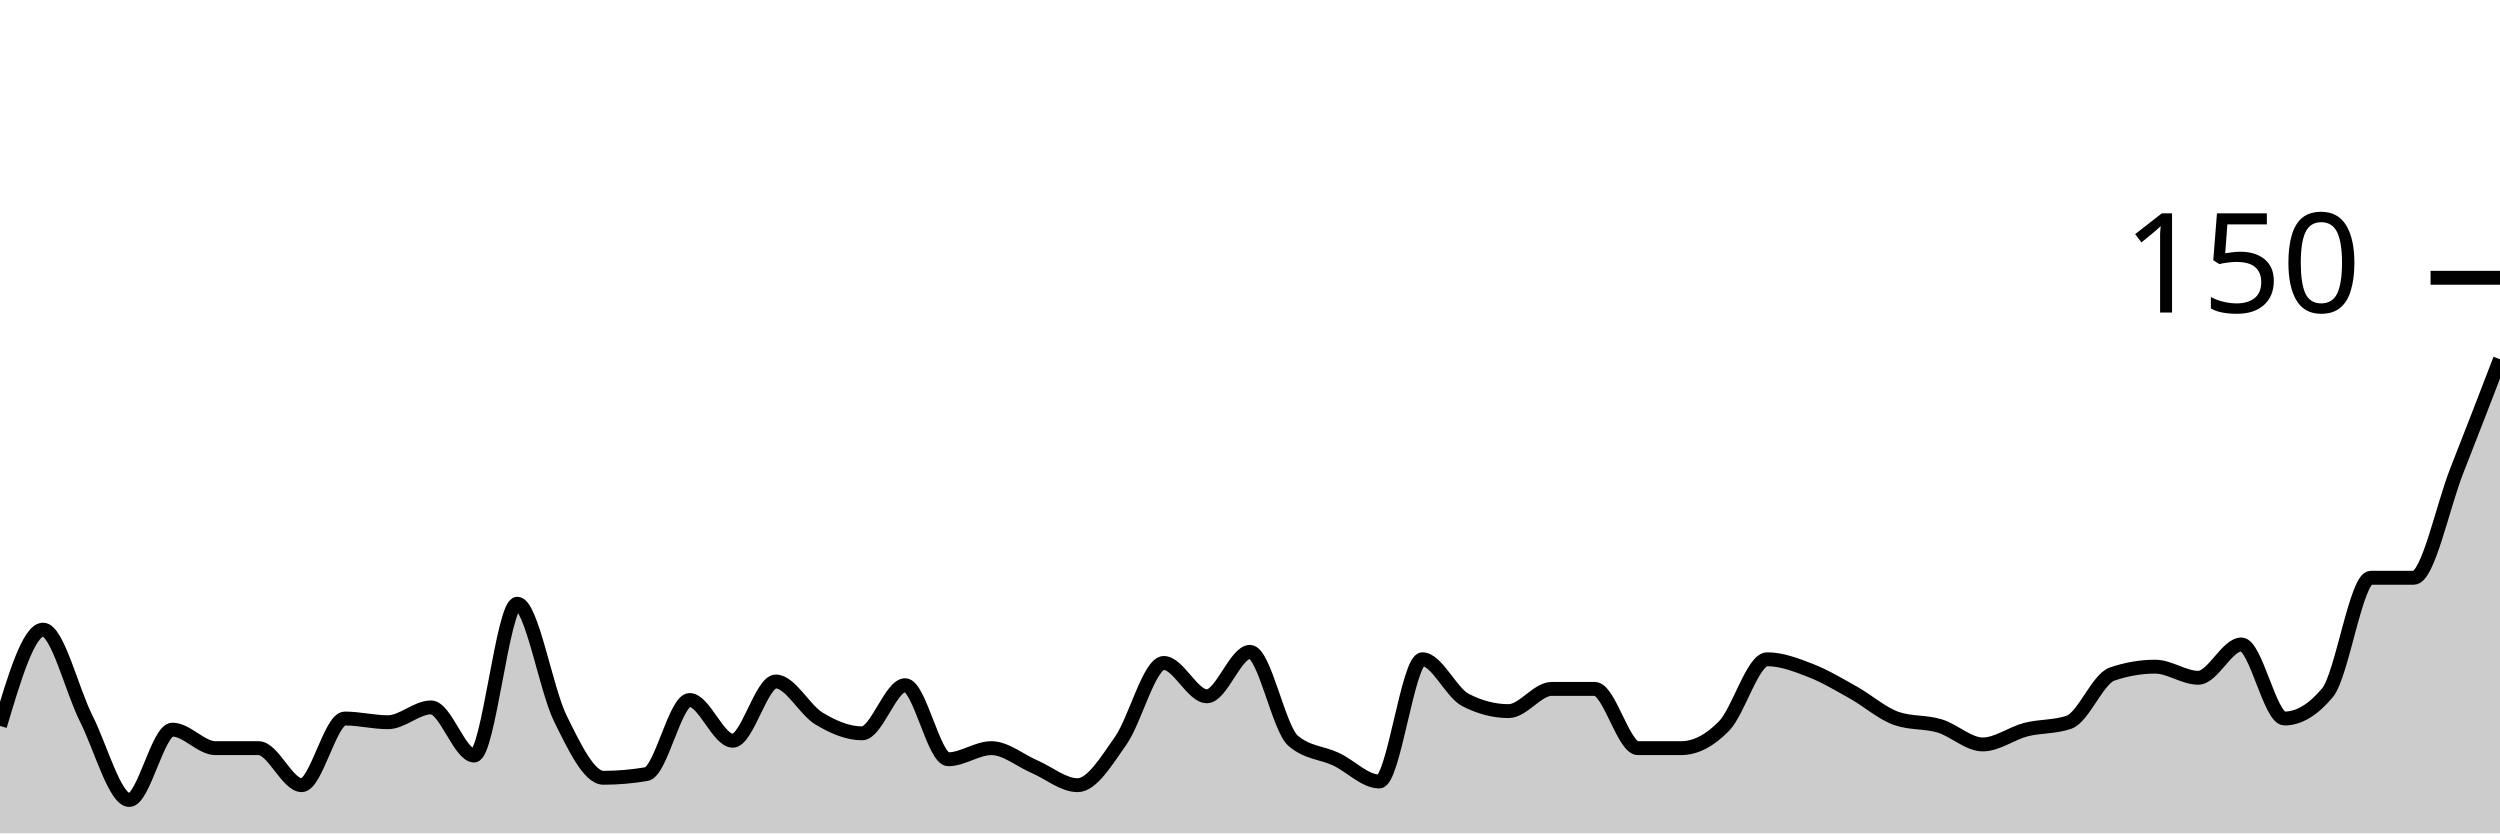
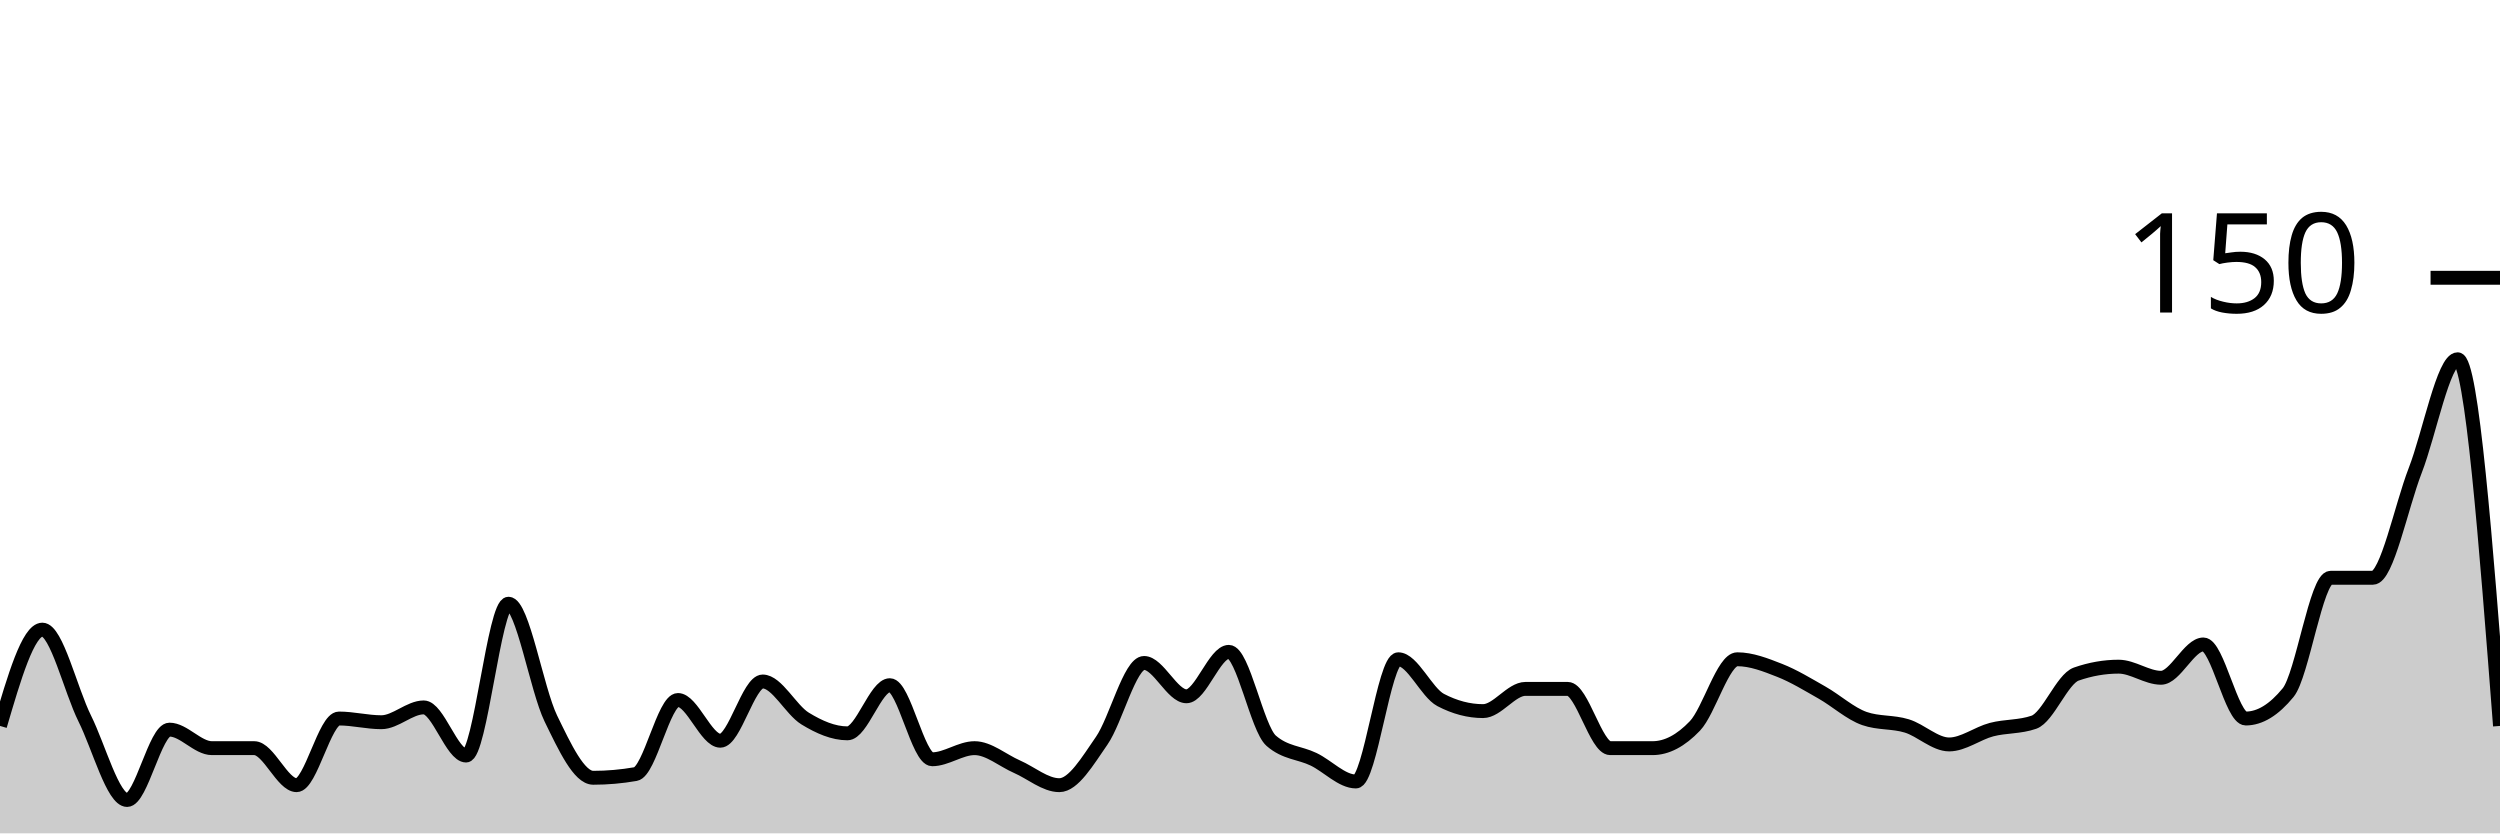
<svg xmlns="http://www.w3.org/2000/svg" viewBox="0 0 180 60">
  <g transform="translate(0,20)">
-     <path class="area" fill="rgba(0, 0, 0, 0.2)" d="M0,32.267C1.034,28.8,2.069,25.333,3.103,25.333C4.138,25.333,5.172,29.689,6.207,31.733C7.241,33.778,8.276,37.6,9.31,37.6C10.345,37.6,11.379,32.533,12.414,32.533C13.448,32.533,14.483,33.867,15.517,33.867C16.552,33.867,17.586,33.867,18.621,33.867C19.655,33.867,20.69,36.533,21.724,36.533C22.759,36.533,23.793,31.733,24.828,31.733C25.862,31.733,26.897,32,27.931,32C28.966,32,30,30.933,31.034,30.933C32.069,30.933,33.103,34.4,34.138,34.4C35.172,34.4,36.207,23.467,37.241,23.467C38.276,23.467,39.31,29.644,40.345,31.733C41.379,33.822,42.414,36,43.448,36C44.483,36,45.517,35.911,46.552,35.733C47.586,35.556,48.621,30.4,49.655,30.4C50.69,30.4,51.724,33.333,52.759,33.333C53.793,33.333,54.828,29.067,55.862,29.067C56.897,29.067,57.931,31.111,58.966,31.733C60,32.356,61.034,32.8,62.069,32.8C63.103,32.8,64.138,29.333,65.172,29.333C66.207,29.333,67.241,34.667,68.276,34.667C69.31,34.667,70.345,33.867,71.379,33.867C72.414,33.867,73.448,34.756,74.483,35.2C75.517,35.644,76.552,36.533,77.586,36.533C78.621,36.533,79.655,34.8,80.69,33.333C81.724,31.867,82.759,27.733,83.793,27.733C84.828,27.733,85.862,30.133,86.897,30.133C87.931,30.133,88.966,26.933,90,26.933C91.034,26.933,92.069,32.444,93.103,33.333C94.138,34.222,95.172,34.178,96.207,34.667C97.241,35.156,98.276,36.267,99.31,36.267C100.345,36.267,101.379,27.467,102.414,27.467C103.448,27.467,104.483,29.867,105.517,30.4C106.552,30.933,107.586,31.2,108.621,31.2C109.655,31.2,110.69,29.6,111.724,29.6C112.759,29.6,113.793,29.6,114.828,29.6C115.862,29.6,116.897,33.867,117.931,33.867C118.966,33.867,120,33.867,121.034,33.867C122.069,33.867,123.103,33.333,124.138,32.267C125.172,31.2,126.207,27.467,127.241,27.467C128.276,27.467,129.31,27.867,130.345,28.267C131.379,28.667,132.414,29.289,133.448,29.867C134.483,30.444,135.517,31.378,136.552,31.733C137.586,32.089,138.621,31.956,139.655,32.267C140.69,32.578,141.724,33.6,142.759,33.6C143.793,33.6,144.828,32.8,145.862,32.533C146.897,32.267,147.931,32.356,148.966,32C150,31.644,151.034,28.889,152.069,28.533C153.103,28.178,154.138,28,155.172,28C156.207,28,157.241,28.8,158.276,28.8C159.31,28.8,160.345,26.4,161.379,26.4C162.414,26.4,163.448,31.733,164.483,31.733C165.517,31.733,166.552,31.111,167.586,29.867C168.621,28.622,169.655,21.6,170.69,21.6C171.724,21.6,172.759,21.6,173.793,21.6C174.828,21.6,175.862,16.489,176.897,13.867C177.931,11.244,178.966,8.556,180,5.867L180,40C178.966,40,177.931,40,176.897,40C175.862,40,174.828,40,173.793,40C172.759,40,171.724,40,170.69,40C169.655,40,168.621,40,167.586,40C166.552,40,165.517,40,164.483,40C163.448,40,162.414,40,161.379,40C160.345,40,159.31,40,158.276,40C157.241,40,156.207,40,155.172,40C154.138,40,153.103,40,152.069,40C151.034,40,150,40,148.966,40C147.931,40,146.897,40,145.862,40C144.828,40,143.793,40,142.759,40C141.724,40,140.69,40,139.655,40C138.621,40,137.586,40,136.552,40C135.517,40,134.483,40,133.448,40C132.414,40,131.379,40,130.345,40C129.31,40,128.276,40,127.241,40C126.207,40,125.172,40,124.138,40C123.103,40,122.069,40,121.034,40C120,40,118.966,40,117.931,40C116.897,40,115.862,40,114.828,40C113.793,40,112.759,40,111.724,40C110.69,40,109.655,40,108.621,40C107.586,40,106.552,40,105.517,40C104.483,40,103.448,40,102.414,40C101.379,40,100.345,40,99.31,40C98.276,40,97.241,40,96.207,40C95.172,40,94.138,40,93.103,40C92.069,40,91.034,40,90,40C88.966,40,87.931,40,86.897,40C85.862,40,84.828,40,83.793,40C82.759,40,81.724,40,80.69,40C79.655,40,78.621,40,77.586,40C76.552,40,75.517,40,74.483,40C73.448,40,72.414,40,71.379,40C70.345,40,69.31,40,68.276,40C67.241,40,66.207,40,65.172,40C64.138,40,63.103,40,62.069,40C61.034,40,60,40,58.966,40C57.931,40,56.897,40,55.862,40C54.828,40,53.793,40,52.759,40C51.724,40,50.69,40,49.655,40C48.621,40,47.586,40,46.552,40C45.517,40,44.483,40,43.448,40C42.414,40,41.379,40,40.345,40C39.31,40,38.276,40,37.241,40C36.207,40,35.172,40,34.138,40C33.103,40,32.069,40,31.034,40C30,40,28.966,40,27.931,40C26.897,40,25.862,40,24.828,40C23.793,40,22.759,40,21.724,40C20.69,40,19.655,40,18.621,40C17.586,40,16.552,40,15.517,40C14.483,40,13.448,40,12.414,40C11.379,40,10.345,40,9.31,40C8.276,40,7.241,40,6.207,40C5.172,40,4.138,40,3.103,40C2.069,40,1.034,40,0,40Z" />
-     <path class="line" stroke="black" fill="none" d="M0,32.267C1.034,28.8,2.069,25.333,3.103,25.333C4.138,25.333,5.172,29.689,6.207,31.733C7.241,33.778,8.276,37.6,9.31,37.6C10.345,37.6,11.379,32.533,12.414,32.533C13.448,32.533,14.483,33.867,15.517,33.867C16.552,33.867,17.586,33.867,18.621,33.867C19.655,33.867,20.69,36.533,21.724,36.533C22.759,36.533,23.793,31.733,24.828,31.733C25.862,31.733,26.897,32,27.931,32C28.966,32,30,30.933,31.034,30.933C32.069,30.933,33.103,34.4,34.138,34.4C35.172,34.4,36.207,23.467,37.241,23.467C38.276,23.467,39.31,29.644,40.345,31.733C41.379,33.822,42.414,36,43.448,36C44.483,36,45.517,35.911,46.552,35.733C47.586,35.556,48.621,30.4,49.655,30.4C50.69,30.4,51.724,33.333,52.759,33.333C53.793,33.333,54.828,29.067,55.862,29.067C56.897,29.067,57.931,31.111,58.966,31.733C60,32.356,61.034,32.8,62.069,32.8C63.103,32.8,64.138,29.333,65.172,29.333C66.207,29.333,67.241,34.667,68.276,34.667C69.31,34.667,70.345,33.867,71.379,33.867C72.414,33.867,73.448,34.756,74.483,35.2C75.517,35.644,76.552,36.533,77.586,36.533C78.621,36.533,79.655,34.8,80.69,33.333C81.724,31.867,82.759,27.733,83.793,27.733C84.828,27.733,85.862,30.133,86.897,30.133C87.931,30.133,88.966,26.933,90,26.933C91.034,26.933,92.069,32.444,93.103,33.333C94.138,34.222,95.172,34.178,96.207,34.667C97.241,35.156,98.276,36.267,99.31,36.267C100.345,36.267,101.379,27.467,102.414,27.467C103.448,27.467,104.483,29.867,105.517,30.4C106.552,30.933,107.586,31.2,108.621,31.2C109.655,31.2,110.69,29.6,111.724,29.6C112.759,29.6,113.793,29.6,114.828,29.6C115.862,29.6,116.897,33.867,117.931,33.867C118.966,33.867,120,33.867,121.034,33.867C122.069,33.867,123.103,33.333,124.138,32.267C125.172,31.2,126.207,27.467,127.241,27.467C128.276,27.467,129.31,27.867,130.345,28.267C131.379,28.667,132.414,29.289,133.448,29.867C134.483,30.444,135.517,31.378,136.552,31.733C137.586,32.089,138.621,31.956,139.655,32.267C140.69,32.578,141.724,33.6,142.759,33.6C143.793,33.6,144.828,32.8,145.862,32.533C146.897,32.267,147.931,32.356,148.966,32C150,31.644,151.034,28.889,152.069,28.533C153.103,28.178,154.138,28,155.172,28C156.207,28,157.241,28.8,158.276,28.8C159.31,28.8,160.345,26.4,161.379,26.4C162.414,26.4,163.448,31.733,164.483,31.733C165.517,31.733,166.552,31.111,167.586,29.867C168.621,28.622,169.655,21.6,170.69,21.6C171.724,21.6,172.759,21.6,173.793,21.6C174.828,21.6,175.862,16.489,176.897,13.867C177.931,11.244,178.966,8.556,180,5.867" />
+     <path class="area" fill="rgba(0, 0, 0, 0.2)" d="M0,32.267C1.017,28.8,2.034,25.333,3.051,25.333C4.068,25.333,5.085,29.689,6.102,31.733C7.119,33.778,8.136,37.6,9.153,37.6C10.169,37.6,11.186,32.533,12.203,32.533C13.22,32.533,14.237,33.867,15.254,33.867C16.271,33.867,17.288,33.867,18.305,33.867C19.322,33.867,20.339,36.533,21.356,36.533C22.373,36.533,23.39,31.733,24.407,31.733C25.424,31.733,26.441,32,27.458,32C28.475,32,29.492,30.933,30.508,30.933C31.525,30.933,32.542,34.4,33.559,34.4C34.576,34.4,35.593,23.467,36.61,23.467C37.627,23.467,38.644,29.644,39.661,31.733C40.678,33.822,41.695,36,42.712,36C43.729,36,44.746,35.911,45.763,35.733C46.78,35.556,47.797,30.4,48.814,30.4C49.831,30.4,50.847,33.333,51.864,33.333C52.881,33.333,53.898,29.067,54.915,29.067C55.932,29.067,56.949,31.111,57.966,31.733C58.983,32.356,60,32.8,61.017,32.8C62.034,32.8,63.051,29.333,64.068,29.333C65.085,29.333,66.102,34.667,67.119,34.667C68.136,34.667,69.153,33.867,70.169,33.867C71.186,33.867,72.203,34.756,73.22,35.2C74.237,35.644,75.254,36.533,76.271,36.533C77.288,36.533,78.305,34.8,79.322,33.333C80.339,31.867,81.356,27.733,82.373,27.733C83.39,27.733,84.407,30.133,85.424,30.133C86.441,30.133,87.458,26.933,88.475,26.933C89.492,26.933,90.508,32.444,91.525,33.333C92.542,34.222,93.559,34.178,94.576,34.667C95.593,35.156,96.61,36.267,97.627,36.267C98.644,36.267,99.661,27.467,100.678,27.467C101.695,27.467,102.712,29.867,103.729,30.4C104.746,30.933,105.763,31.2,106.78,31.2C107.797,31.2,108.814,29.6,109.831,29.6C110.847,29.6,111.864,29.6,112.881,29.6C113.898,29.6,114.915,33.867,115.932,33.867C116.949,33.867,117.966,33.867,118.983,33.867C120,33.867,121.017,33.333,122.034,32.267C123.051,31.2,124.068,27.467,125.085,27.467C126.102,27.467,127.119,27.867,128.136,28.267C129.153,28.667,130.169,29.289,131.186,29.867C132.203,30.444,133.22,31.378,134.237,31.733C135.254,32.089,136.271,31.956,137.288,32.267C138.305,32.578,139.322,33.6,140.339,33.6C141.356,33.6,142.373,32.8,143.39,32.533C144.407,32.267,145.424,32.356,146.441,32C147.458,31.644,148.475,28.889,149.492,28.533C150.508,28.178,151.525,28,152.542,28C153.559,28,154.576,28.8,155.593,28.8C156.61,28.8,157.627,26.4,158.644,26.4C159.661,26.4,160.678,31.733,161.695,31.733C162.712,31.733,163.729,31.111,164.746,29.867C165.763,28.622,166.78,21.6,167.797,21.6C168.814,21.6,169.831,21.6,170.847,21.6C171.864,21.6,172.881,16.489,173.898,13.867C174.915,11.244,175.932,5.867,176.949,5.867C177.966,5.867,178.983,19.067,180,32.267L180,40C178.983,40,177.966,40,176.949,40C175.932,40,174.915,40,173.898,40C172.881,40,171.864,40,170.847,40C169.831,40,168.814,40,167.797,40C166.78,40,165.763,40,164.746,40C163.729,40,162.712,40,161.695,40C160.678,40,159.661,40,158.644,40C157.627,40,156.61,40,155.593,40C154.576,40,153.559,40,152.542,40C151.525,40,150.508,40,149.492,40C148.475,40,147.458,40,146.441,40C145.424,40,144.407,40,143.39,40C142.373,40,141.356,40,140.339,40C139.322,40,138.305,40,137.288,40C136.271,40,135.254,40,134.237,40C133.22,40,132.203,40,131.186,40C130.169,40,129.153,40,128.136,40C127.119,40,126.102,40,125.085,40C124.068,40,123.051,40,122.034,40C121.017,40,120,40,118.983,40C117.966,40,116.949,40,115.932,40C114.915,40,113.898,40,112.881,40C111.864,40,110.847,40,109.831,40C108.814,40,107.797,40,106.78,40C105.763,40,104.746,40,103.729,40C102.712,40,101.695,40,100.678,40C99.661,40,98.644,40,97.627,40C96.61,40,95.593,40,94.576,40C93.559,40,92.542,40,91.525,40C90.508,40,89.492,40,88.475,40C87.458,40,86.441,40,85.424,40C84.407,40,83.39,40,82.373,40C81.356,40,80.339,40,79.322,40C78.305,40,77.288,40,76.271,40C75.254,40,74.237,40,73.22,40C72.203,40,71.186,40,70.169,40C69.153,40,68.136,40,67.119,40C66.102,40,65.085,40,64.068,40C63.051,40,62.034,40,61.017,40C60,40,58.983,40,57.966,40C56.949,40,55.932,40,54.915,40C53.898,40,52.881,40,51.864,40C50.847,40,49.831,40,48.814,40C47.797,40,46.78,40,45.763,40C44.746,40,43.729,40,42.712,40C41.695,40,40.678,40,39.661,40C38.644,40,37.627,40,36.61,40C35.593,40,34.576,40,33.559,40C32.542,40,31.525,40,30.508,40C29.492,40,28.475,40,27.458,40C26.441,40,25.424,40,24.407,40C23.39,40,22.373,40,21.356,40C20.339,40,19.322,40,18.305,40C17.288,40,16.271,40,15.254,40C14.237,40,13.22,40,12.203,40C11.186,40,10.169,40,9.153,40C8.136,40,7.119,40,6.102,40C5.085,40,4.068,40,3.051,40C2.034,40,1.017,40,0,40Z" />
+     <path class="line" stroke="black" fill="none" d="M0,32.267C1.017,28.8,2.034,25.333,3.051,25.333C4.068,25.333,5.085,29.689,6.102,31.733C7.119,33.778,8.136,37.6,9.153,37.6C10.169,37.6,11.186,32.533,12.203,32.533C13.22,32.533,14.237,33.867,15.254,33.867C16.271,33.867,17.288,33.867,18.305,33.867C19.322,33.867,20.339,36.533,21.356,36.533C22.373,36.533,23.39,31.733,24.407,31.733C25.424,31.733,26.441,32,27.458,32C28.475,32,29.492,30.933,30.508,30.933C31.525,30.933,32.542,34.4,33.559,34.4C34.576,34.4,35.593,23.467,36.61,23.467C37.627,23.467,38.644,29.644,39.661,31.733C40.678,33.822,41.695,36,42.712,36C43.729,36,44.746,35.911,45.763,35.733C46.78,35.556,47.797,30.4,48.814,30.4C49.831,30.4,50.847,33.333,51.864,33.333C52.881,33.333,53.898,29.067,54.915,29.067C55.932,29.067,56.949,31.111,57.966,31.733C58.983,32.356,60,32.8,61.017,32.8C62.034,32.8,63.051,29.333,64.068,29.333C65.085,29.333,66.102,34.667,67.119,34.667C68.136,34.667,69.153,33.867,70.169,33.867C71.186,33.867,72.203,34.756,73.22,35.2C74.237,35.644,75.254,36.533,76.271,36.533C77.288,36.533,78.305,34.8,79.322,33.333C80.339,31.867,81.356,27.733,82.373,27.733C83.39,27.733,84.407,30.133,85.424,30.133C86.441,30.133,87.458,26.933,88.475,26.933C89.492,26.933,90.508,32.444,91.525,33.333C92.542,34.222,93.559,34.178,94.576,34.667C95.593,35.156,96.61,36.267,97.627,36.267C98.644,36.267,99.661,27.467,100.678,27.467C101.695,27.467,102.712,29.867,103.729,30.4C104.746,30.933,105.763,31.2,106.78,31.2C107.797,31.2,108.814,29.6,109.831,29.6C110.847,29.6,111.864,29.6,112.881,29.6C113.898,29.6,114.915,33.867,115.932,33.867C116.949,33.867,117.966,33.867,118.983,33.867C120,33.867,121.017,33.333,122.034,32.267C123.051,31.2,124.068,27.467,125.085,27.467C126.102,27.467,127.119,27.867,128.136,28.267C129.153,28.667,130.169,29.289,131.186,29.867C132.203,30.444,133.22,31.378,134.237,31.733C135.254,32.089,136.271,31.956,137.288,32.267C138.305,32.578,139.322,33.6,140.339,33.6C141.356,33.6,142.373,32.8,143.39,32.533C144.407,32.267,145.424,32.356,146.441,32C147.458,31.644,148.475,28.889,149.492,28.533C150.508,28.178,151.525,28,152.542,28C153.559,28,154.576,28.8,155.593,28.8C156.61,28.8,157.627,26.4,158.644,26.4C159.661,26.4,160.678,31.733,161.695,31.733C162.712,31.733,163.729,31.111,164.746,29.867C165.763,28.622,166.78,21.6,167.797,21.6C168.814,21.6,169.831,21.6,170.847,21.6C171.864,21.6,172.881,16.489,173.898,13.867C174.915,11.244,175.932,5.867,176.949,5.867C177.966,5.867,178.983,19.067,180,32.267" />
    <path class="axis-ceiling" stroke-width="1" stroke="black" fill="none" d="M175,0L180,0" />
    <text class="axis-ceiling-label" font-family="sans-serif" text-anchor="end" font-size="10px" x="170" y="2.5">150</text>
  </g>
</svg>
